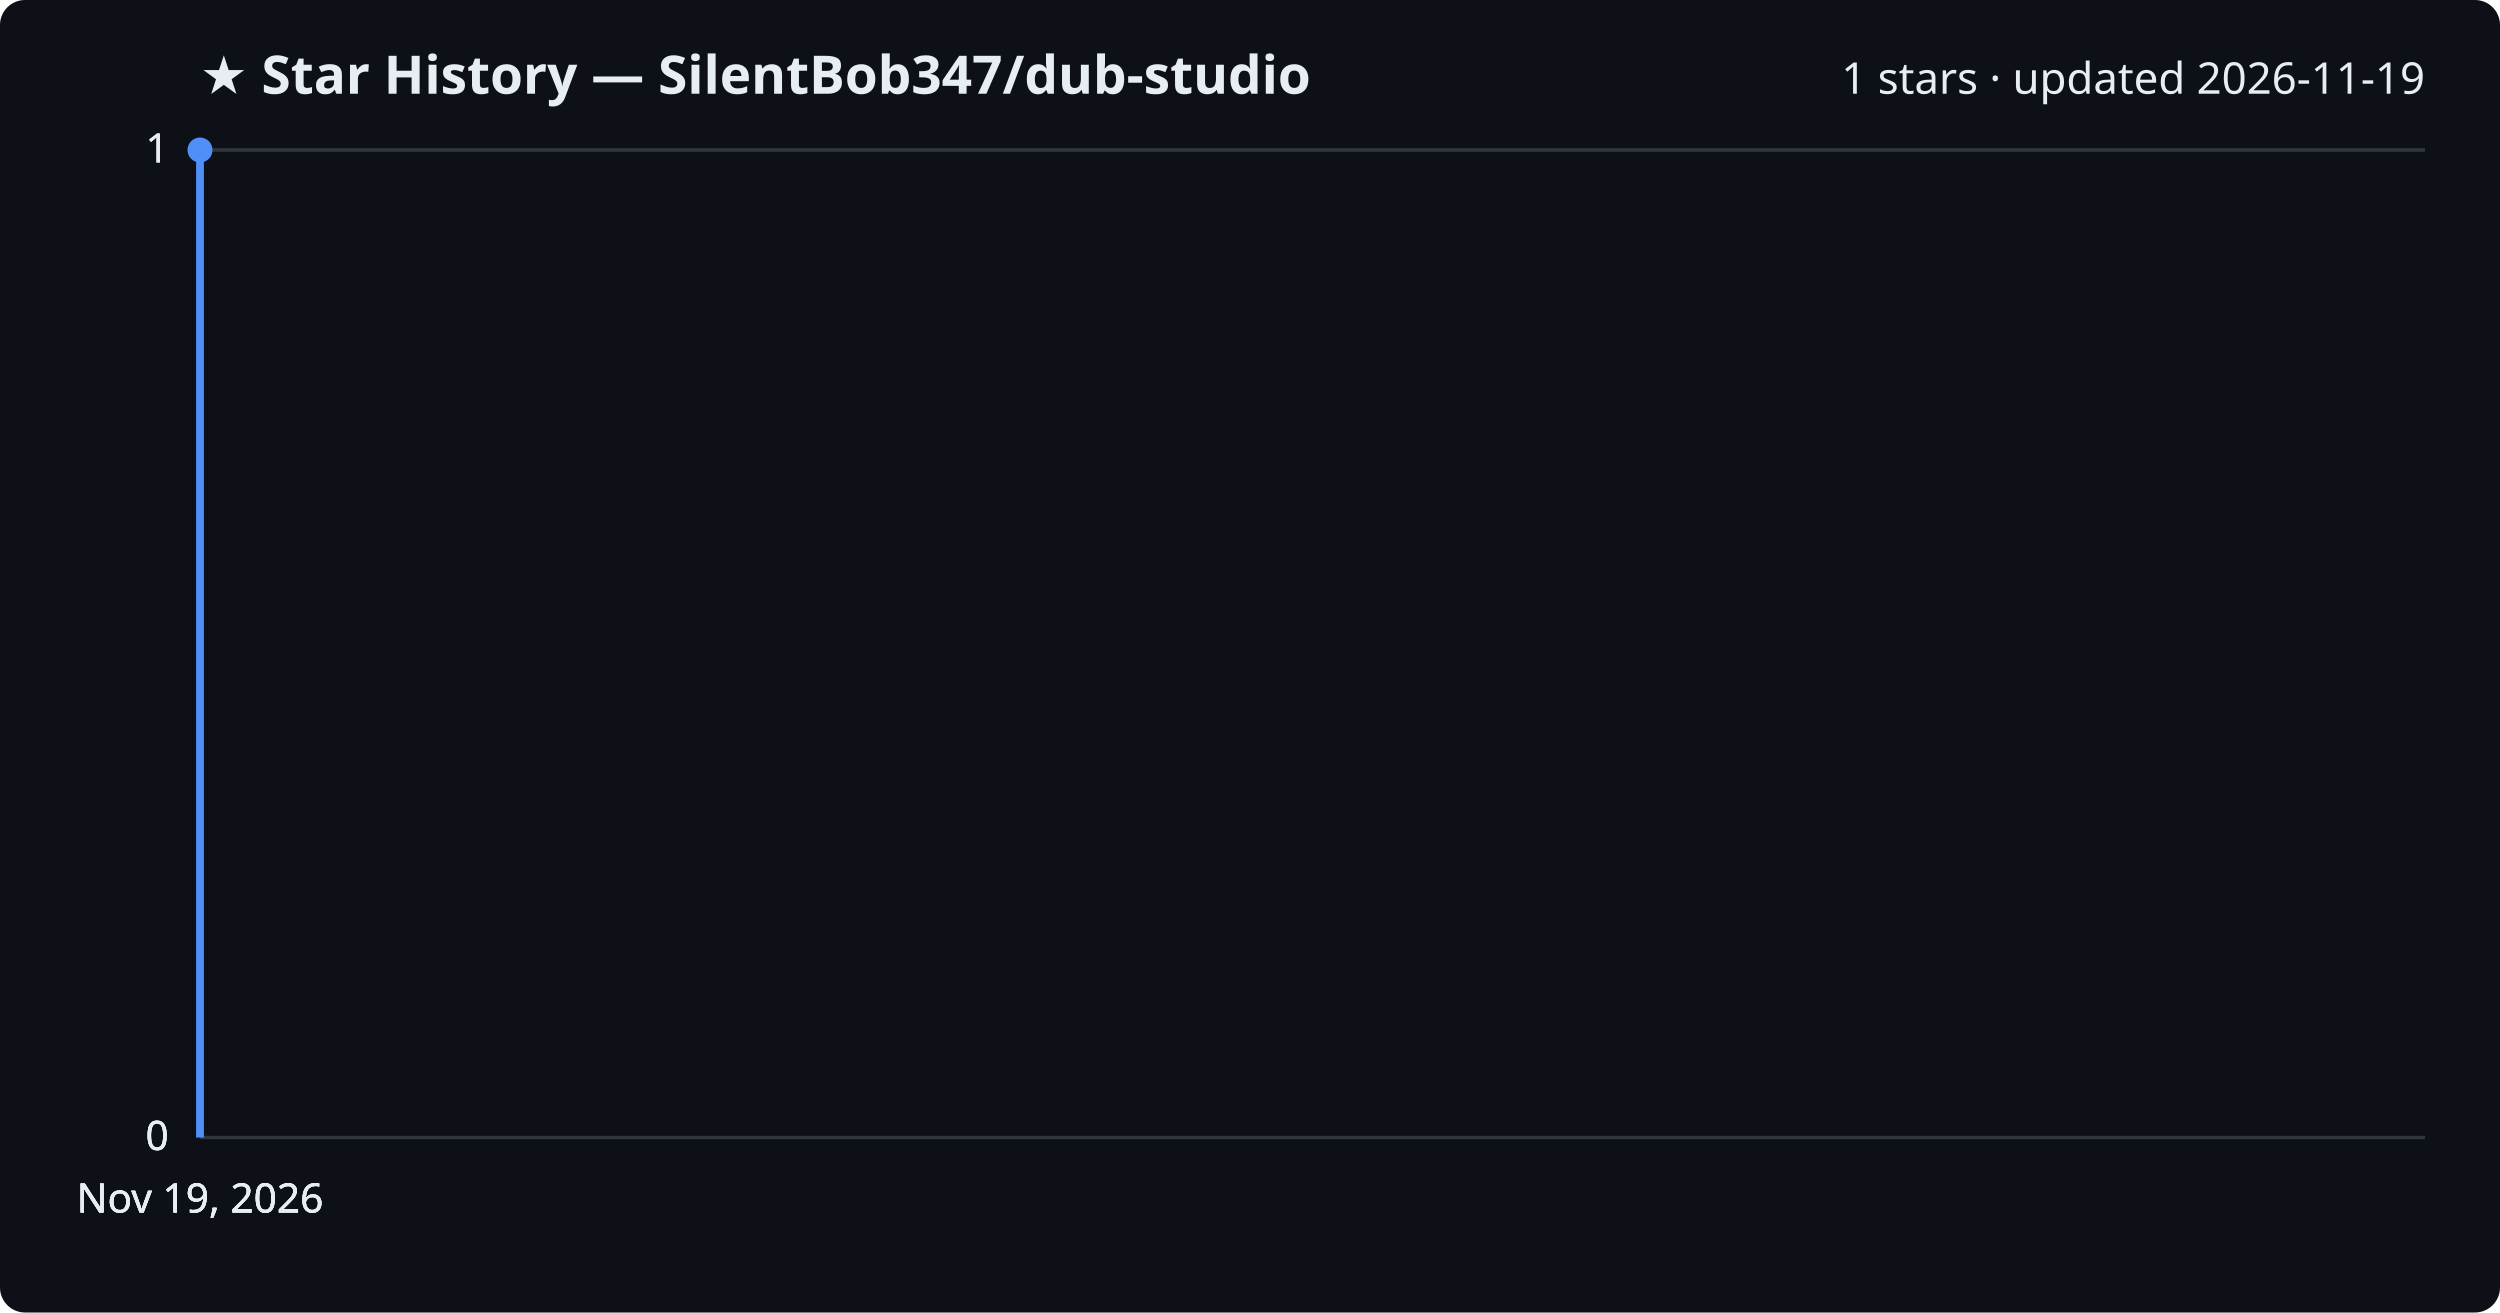
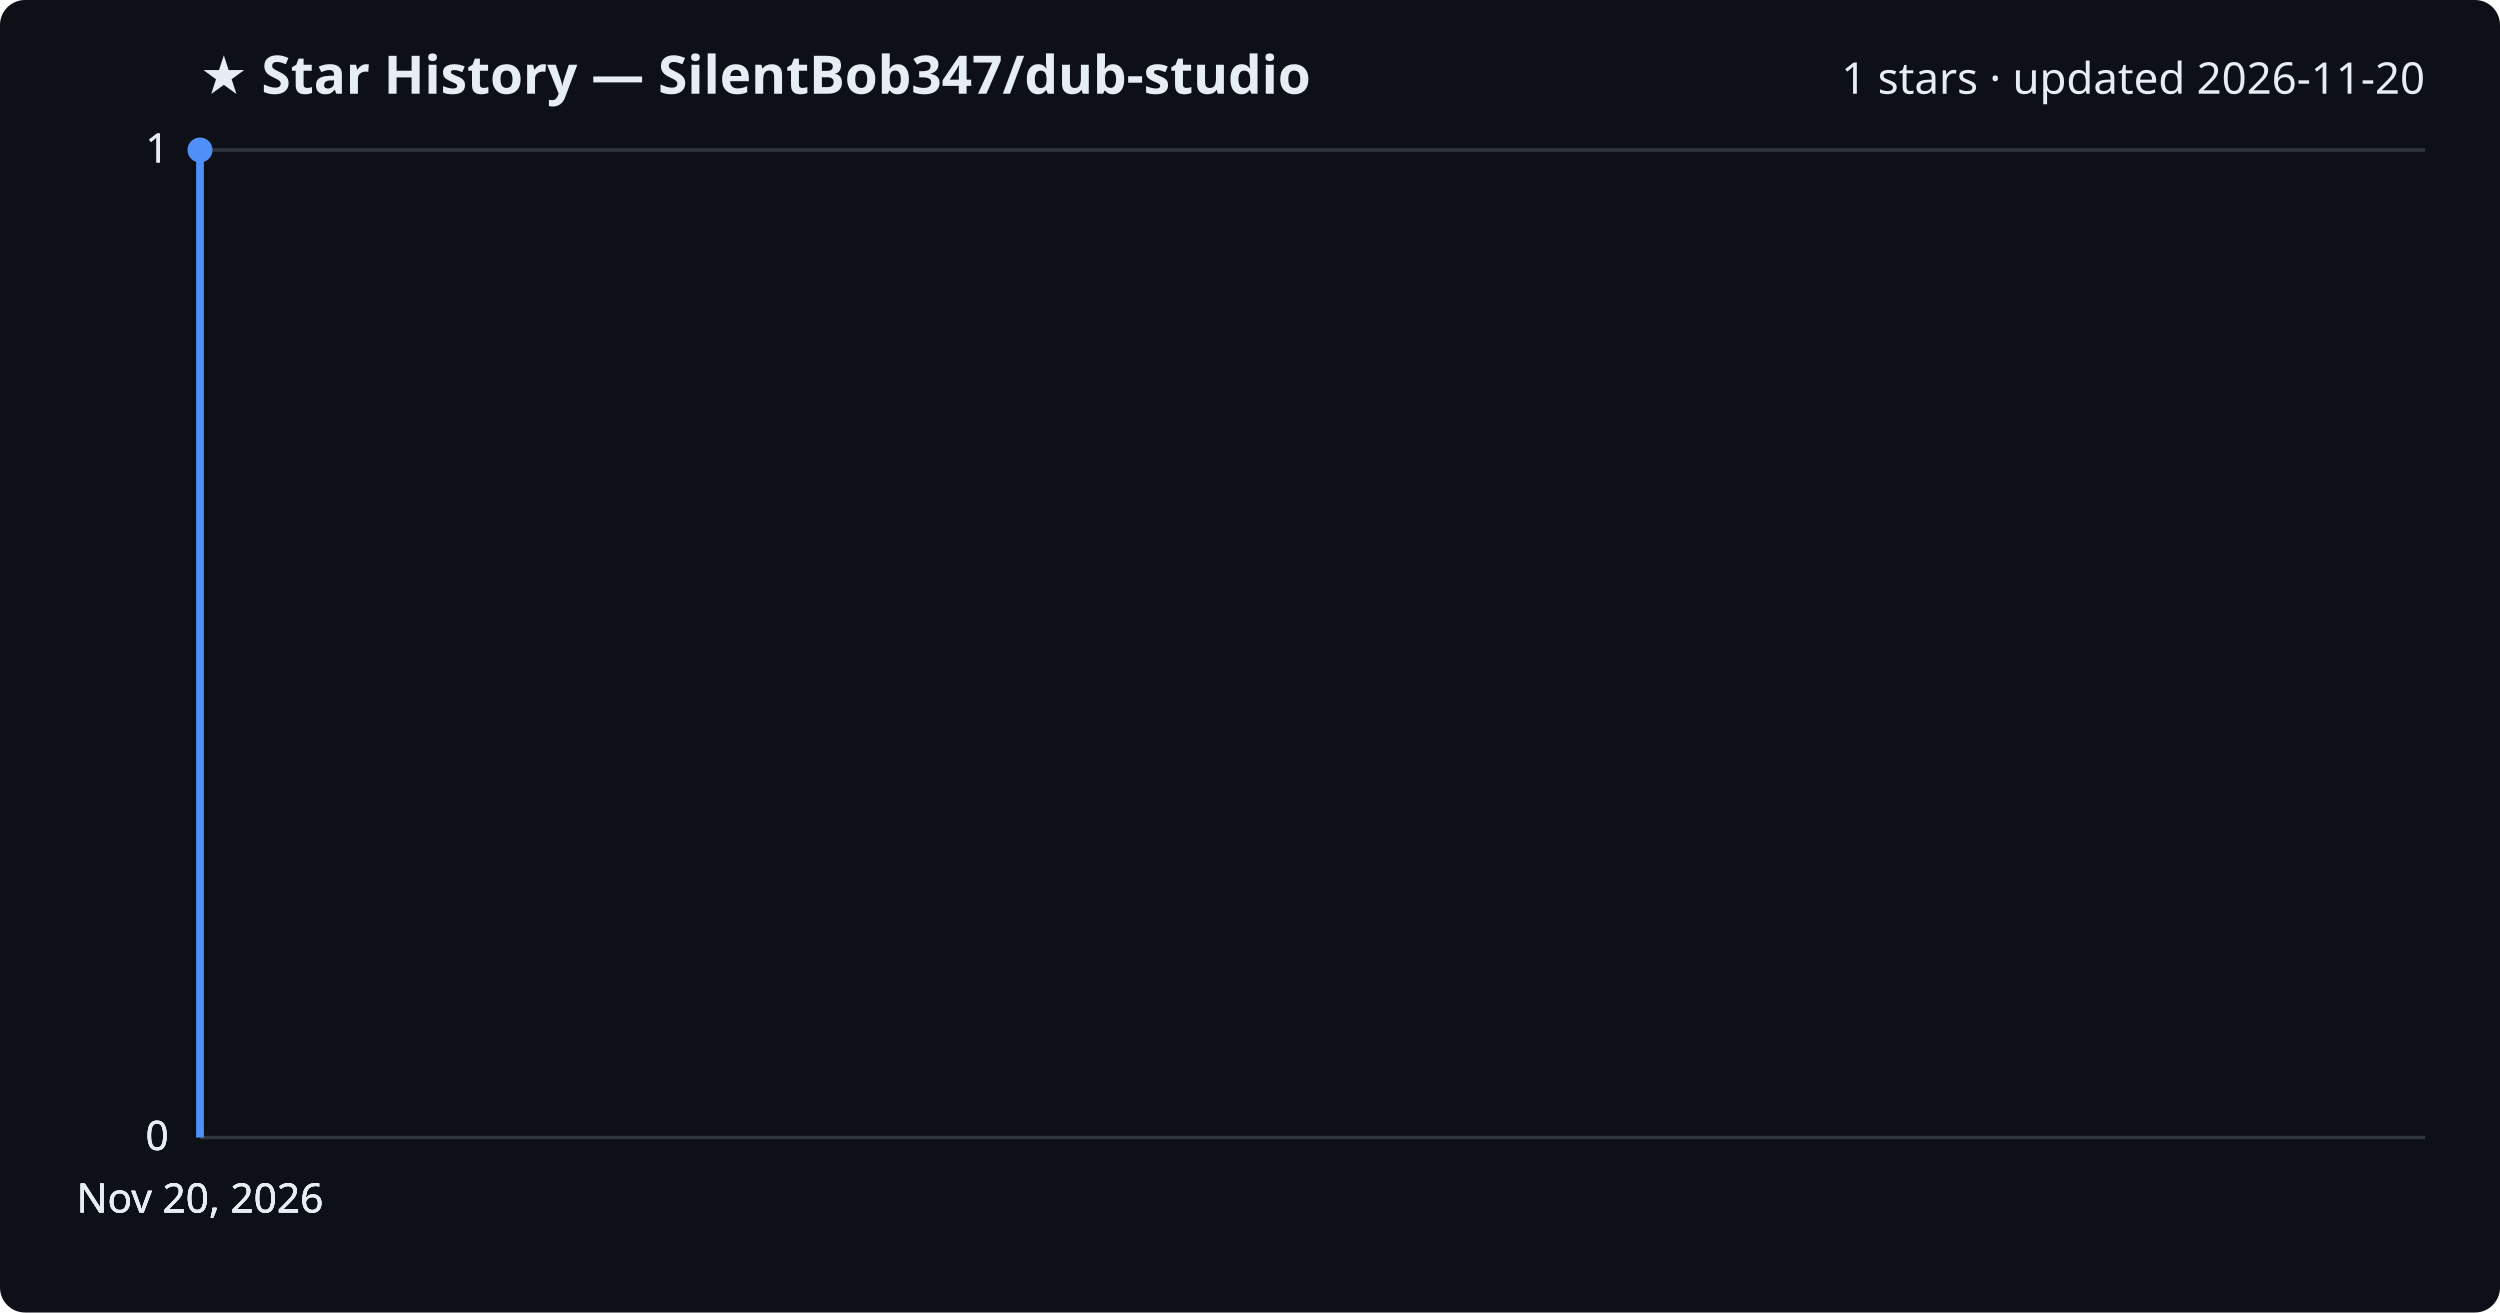
<svg xmlns="http://www.w3.org/2000/svg" viewBox="0 0 800 420" font-family="Segoe UI, sans-serif">
  <rect width="800" height="420" fill="#0d1117" rx="8" />
  <text x="64" y="30" fill="#e6edf3" font-size="17" font-weight="700">★ Star History — SilentBob347/dub-studio</text>
-   <text x="776" y="30" fill="#e6edf3" font-size="14" text-anchor="end">1 stars · updated 2026-11-19</text>
+   <text x="776" y="30" fill="#e6edf3" font-size="14" text-anchor="end">1 stars · updated 2026-11-20</text>
  <line x1="64" y1="364.0" x2="776" y2="364.0" stroke="#30363d" stroke-width="1" />
  <text x="54" y="368.0" fill="#e6edf3" font-size="13" text-anchor="end">0</text>
  <line x1="64" y1="364.0" x2="776" y2="364.0" stroke="#30363d" stroke-width="1" />
  <text x="54" y="368.0" fill="#e6edf3" font-size="13" text-anchor="end">0</text>
  <line x1="64" y1="364.0" x2="776" y2="364.0" stroke="#30363d" stroke-width="1" />
  <text x="54" y="368.0" fill="#e6edf3" font-size="13" text-anchor="end">0</text>
  <line x1="64" y1="48.0" x2="776" y2="48.0" stroke="#30363d" stroke-width="1" />
  <text x="54" y="52.0" fill="#e6edf3" font-size="13" text-anchor="end">1</text>
  <line x1="64" y1="48.0" x2="776" y2="48.0" stroke="#30363d" stroke-width="1" />
  <text x="54" y="52.0" fill="#e6edf3" font-size="13" text-anchor="end">1</text>
  <path d="M64.0,364.0 L64.0,48.0 L64.0,48.0" fill="none" stroke="#4f8ff7" stroke-width="2.5" stroke-linejoin="round" />
  <circle cx="64.0" cy="48.0" r="4" fill="#4f8ff7" />
-   <text x="64.0" y="388" fill="#e6edf3" font-size="13" text-anchor="middle">Nov 19, 2026</text>
-   <text x="64.0" y="388" fill="#e6edf3" font-size="13" text-anchor="middle">Nov 19, 2026</text>
-   <text x="64.0" y="388" fill="#e6edf3" font-size="13" text-anchor="middle">Nov 19, 2026</text>
-   <text x="64.0" y="388" fill="#e6edf3" font-size="13" text-anchor="middle">Nov 19, 2026</text>
+   <text x="64.0" y="388" fill="#e6edf3" font-size="13" text-anchor="middle">Nov 20, 2026</text>
+   <text x="64.0" y="388" fill="#e6edf3" font-size="13" text-anchor="middle">Nov 20, 2026</text>
+   <text x="64.0" y="388" fill="#e6edf3" font-size="13" text-anchor="middle">Nov 20, 2026</text>
+   <text x="64.0" y="388" fill="#e6edf3" font-size="13" text-anchor="middle">Nov 20, 2026</text>
</svg>
